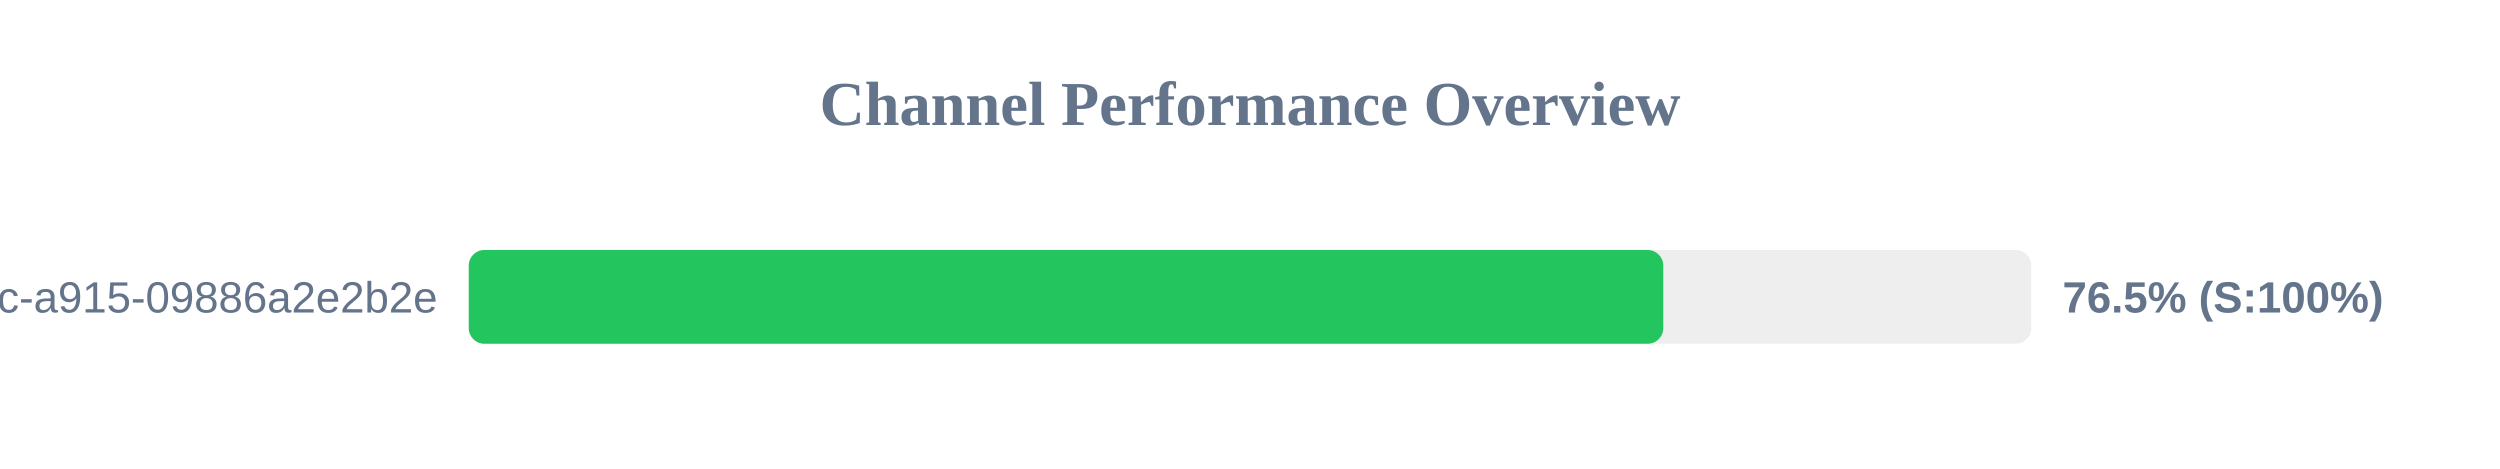
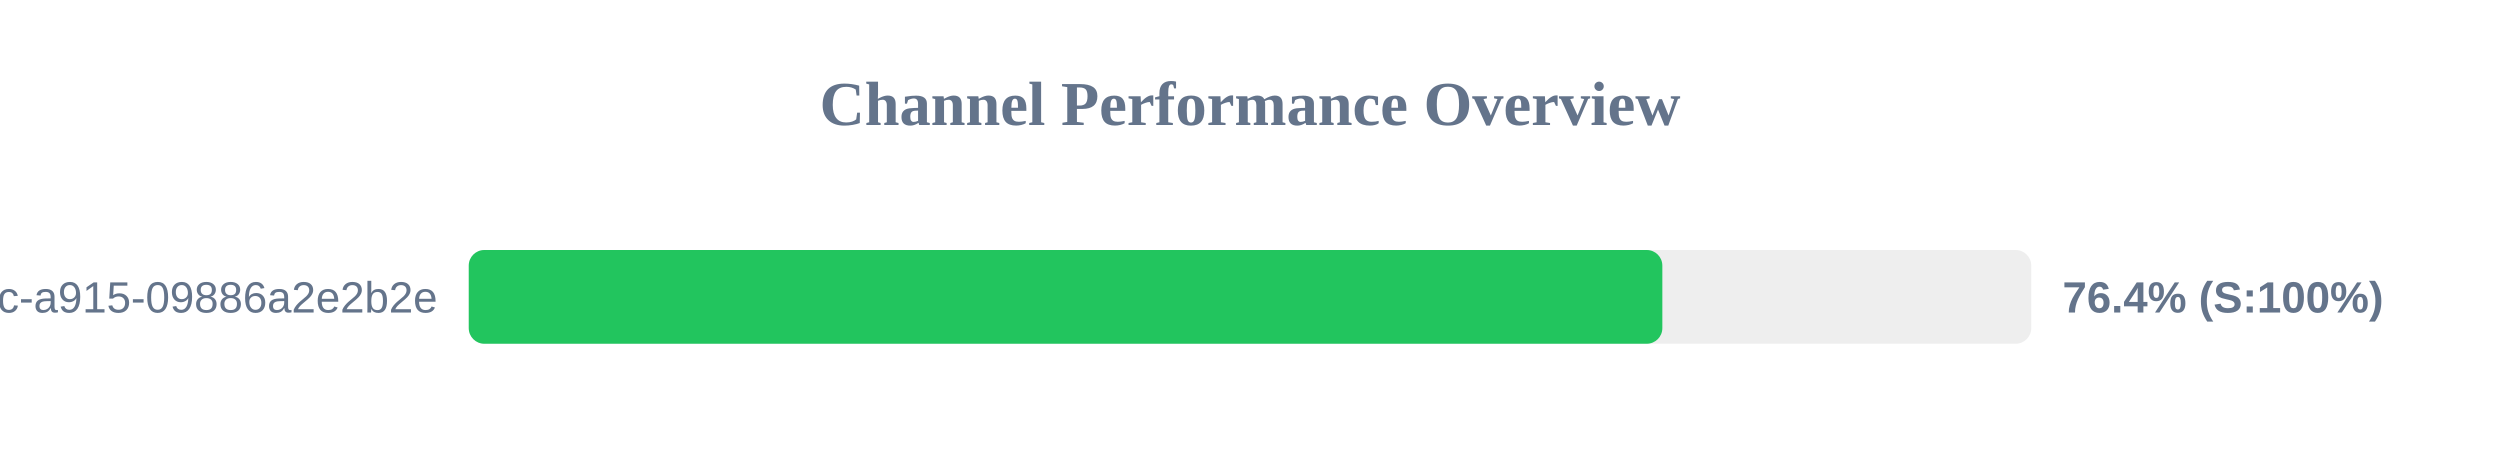
<svg xmlns="http://www.w3.org/2000/svg" width="800" height="150" version="1.1">
  <style>
        .row { font: 14px Arial; fill: #64748b; }
        .score { font: bold 14px Arial; fill: #64748b; }
    </style>
  <text x="400" y="40" text-anchor="middle" font-size="20px" font-weight="bold" fill="#64748b">Channel Performance Overview</text>
  <rect x="150" y="80" width="500" height="30" fill="#eee" rx="5" />
-   <rect x="150" y="80" width="382.25" height="30" fill="#22c55e" rx="5" />
+   <rect x="150" y="80" width="381.95" height="30" fill="#22c55e" rx="5" />
  <text x="140" y="100" text-anchor="end" class="row">?uuid=52816135-d3bc-46bc-a915-09886a2e2b2e</text>
-   <text x="660" y="100" text-anchor="start" class="score">76.5% (S:100%)</text>
+   <text x="660" y="100" text-anchor="start" class="score">76.4% (S:100%)</text>
</svg>
